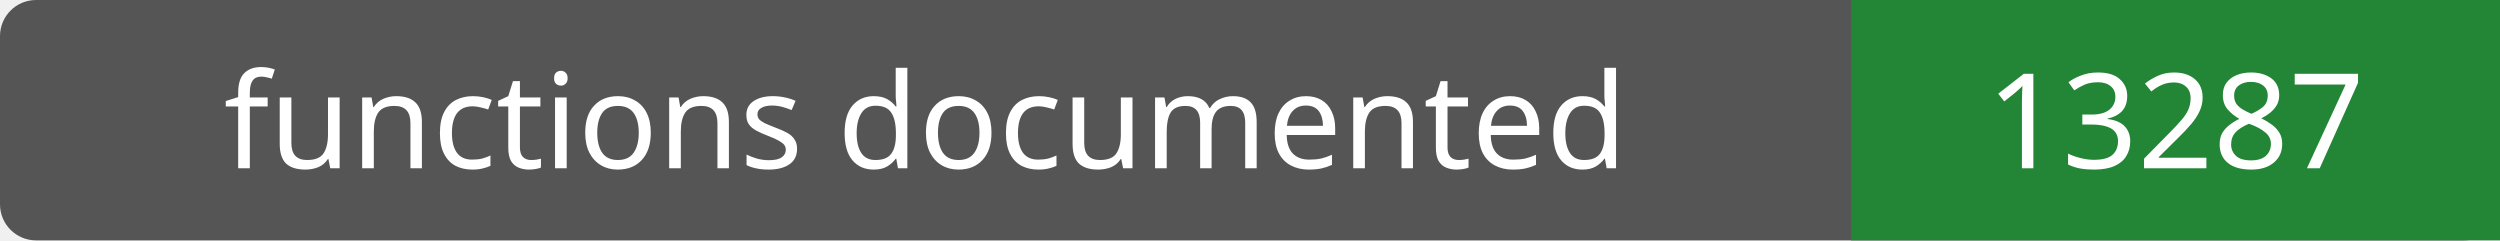
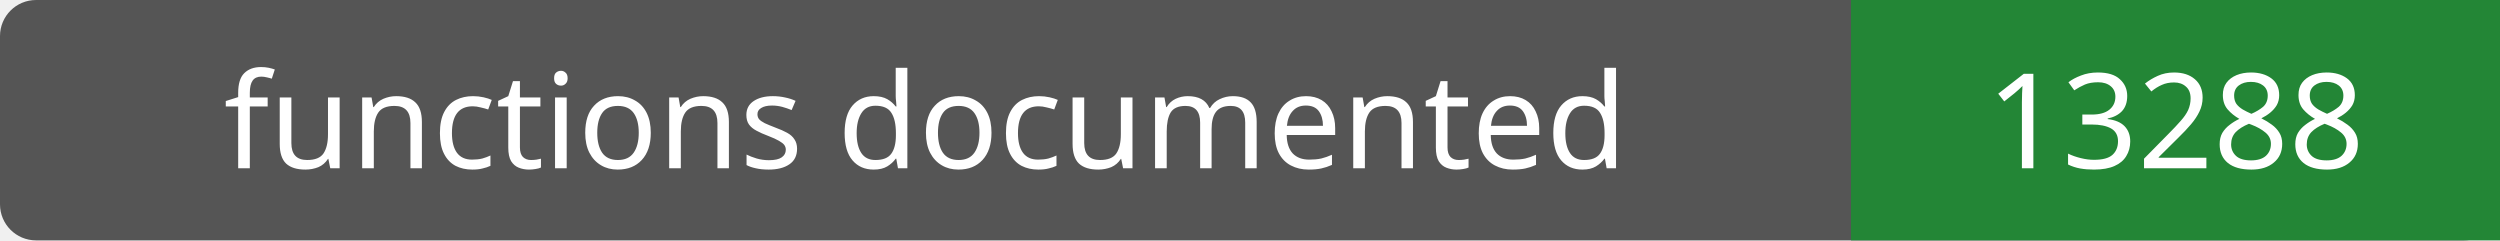
- <svg xmlns="http://www.w3.org/2000/svg" width="208" height="20" role="img" aria-label="functions documented: 13287">
+ <svg xmlns="http://www.w3.org/2000/svg" width="208" height="20" role="img" aria-label="functions documented: 13288">
  <rect width="208" height="20" rx="3" fill="#555" />
  <path fill="#238636" d="M154 0h54v20H154z" />
  <g fill="#fff" text-anchor="middle" font-family="Verdana,sans-serif" font-size="11">
    <text x="77.0" y="14">functions documented</text>
-     <text x="181.0" y="14">13287</text>
+     <text x="181.0" y="14">13288</text>
  </g>
</svg>
